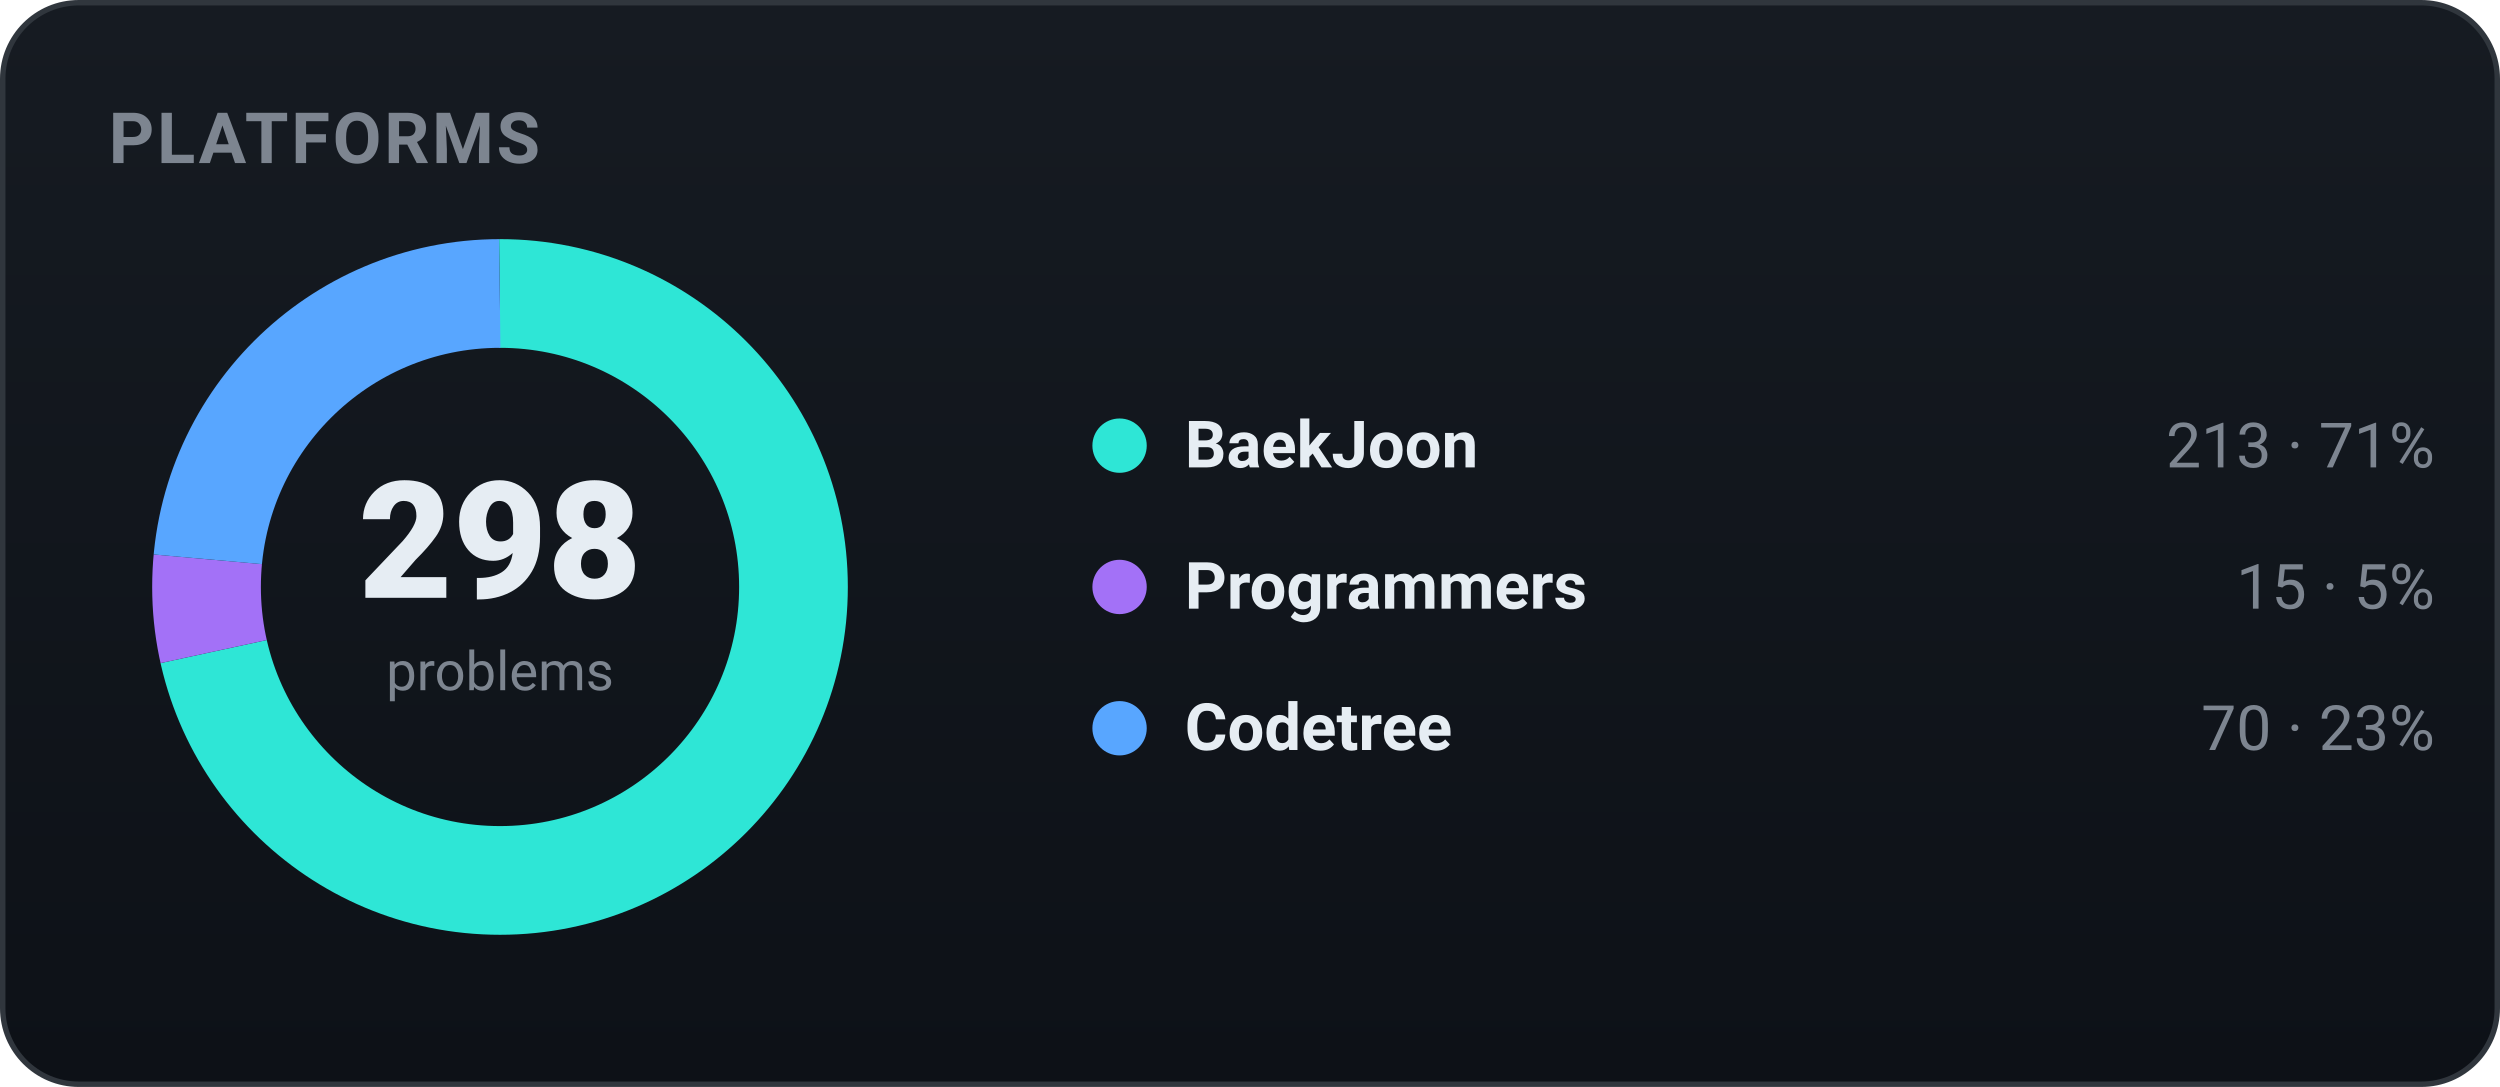
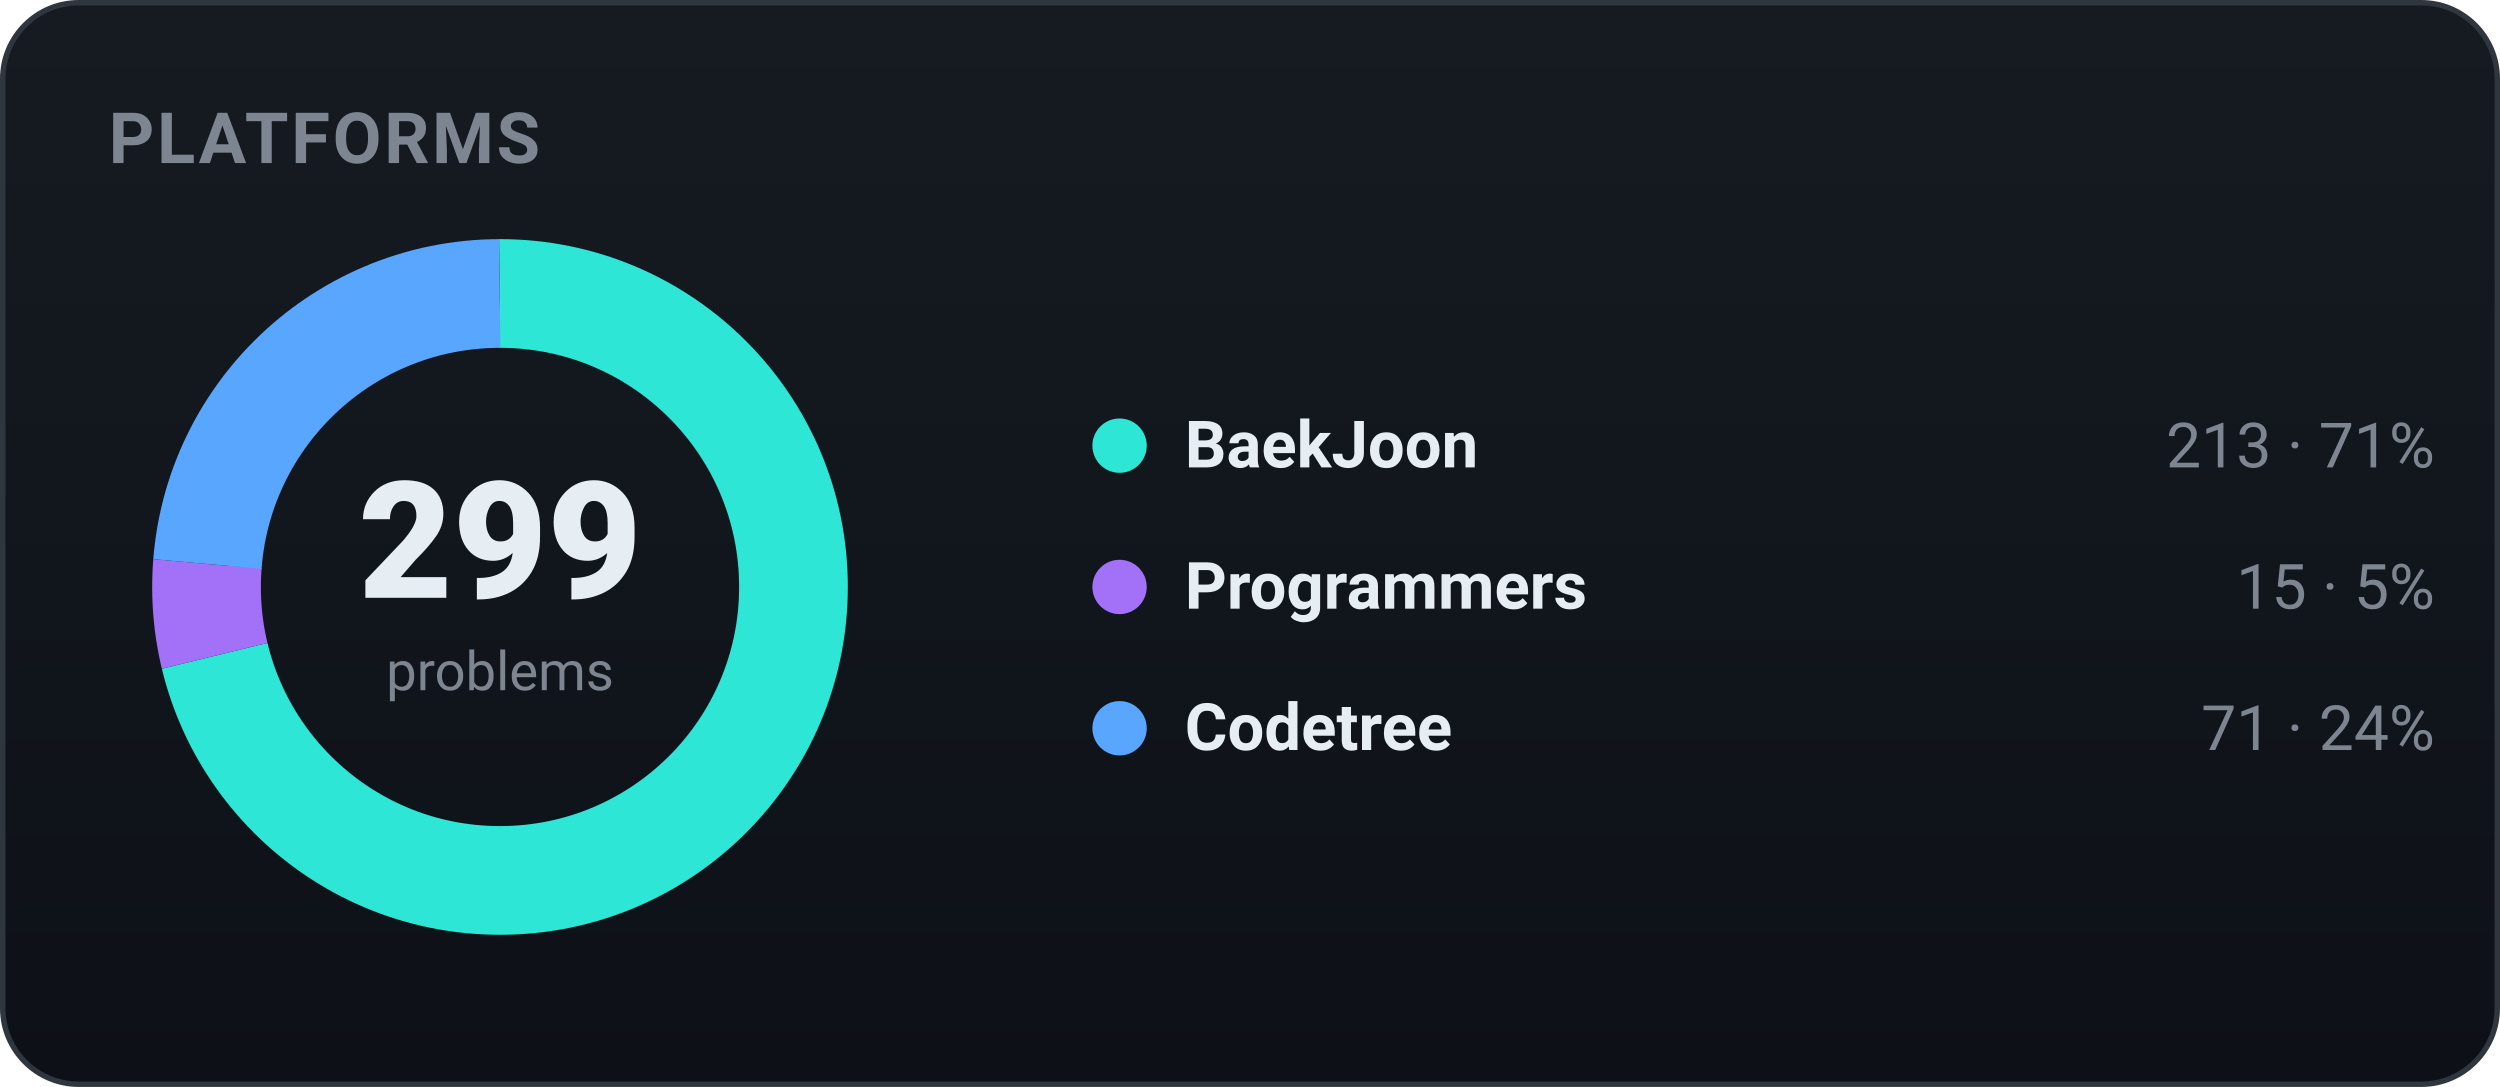
<svg xmlns="http://www.w3.org/2000/svg" width="460" height="200" viewBox="0 0 460 200" role="img" font-family="-apple-system,BlinkMacSystemFont,'Segoe UI',Roboto,'Apple SD Gothic Neo','Malgun Gothic',sans-serif">
  <defs>
    <linearGradient id="bgg" x1="0" y1="0" x2="0" y2="1">
      <stop offset="0" stop-color="#161b22" />
      <stop offset="1" stop-color="#0d1117" />
    </linearGradient>
  </defs>
  <rect x="0.5" y="0.5" width="459" height="199" rx="14" fill="url(#bgg)" stroke="#30363d" />
  <text x="20" y="30" font-family="-apple-system,BlinkMacSystemFont,'Segoe UI',Roboto,'Apple SD Gothic Neo','Malgun Gothic',sans-serif" font-size="13" font-weight="700" fill="#7d8590" letter-spacing="0.5">PLATFORMS</text>
-   <circle cx="92" cy="108" r="54" fill="none" stroke="#2ee6d6" stroke-width="20" stroke-dasharray="242.51 96.78" stroke-dashoffset="-0.00" transform="rotate(-90 92 108)" />
-   <circle cx="92" cy="108" r="54" fill="none" stroke="#a371f7" stroke-width="20" stroke-dasharray="17.08 322.21" stroke-dashoffset="-242.51" transform="rotate(-90 92 108)" />
-   <circle cx="92" cy="108" r="54" fill="none" stroke="#58a6ff" stroke-width="20" stroke-dasharray="79.70 259.59" stroke-dashoffset="-259.59" transform="rotate(-90 92 108)" />
-   <text x="92" y="110" text-anchor="middle" font-size="30" font-weight="800" fill="#e6edf3">298</text>
+   <circle cx="92" cy="108" r="54" fill="none" stroke="#2ee6d6" stroke-width="20" stroke-dasharray="241.70 97.59" stroke-dashoffset="-0.00" transform="rotate(-90 92 108)" />
+   <circle cx="92" cy="108" r="54" fill="none" stroke="#a371f7" stroke-width="20" stroke-dasharray="17.02 322.27" stroke-dashoffset="-241.70" transform="rotate(-90 92 108)" />
+   <circle cx="92" cy="108" r="54" fill="none" stroke="#58a6ff" stroke-width="20" stroke-dasharray="80.57 258.72" stroke-dashoffset="-258.72" transform="rotate(-90 92 108)" />
+   <text x="92" y="110" text-anchor="middle" font-size="30" font-weight="800" fill="#e6edf3">299</text>
  <text x="92" y="127" text-anchor="middle" font-size="10" fill="#7d8590">problems</text>
  <circle cx="206" cy="82" r="5" fill="#2ee6d6" />
  <text x="218" y="86" font-size="12" font-weight="600" fill="#e6edf3">BaekJoon</text>
  <text x="448" y="86" text-anchor="end" font-size="11.5" fill="#7d8590">213 · 71%</text>
  <circle cx="206" cy="108" r="5" fill="#a371f7" />
  <text x="218" y="112" font-size="12" font-weight="600" fill="#e6edf3">Programmers</text>
  <text x="448" y="112" text-anchor="end" font-size="11.5" fill="#7d8590">15 · 5%</text>
  <circle cx="206" cy="134" r="5" fill="#58a6ff" />
  <text x="218" y="138" font-size="12" font-weight="600" fill="#e6edf3">Codetree</text>
-   <text x="448" y="138" text-anchor="end" font-size="11.5" fill="#7d8590">70 · 23%</text>
+   <text x="448" y="138" text-anchor="end" font-size="11.5" fill="#7d8590">71 · 24%</text>
</svg>
